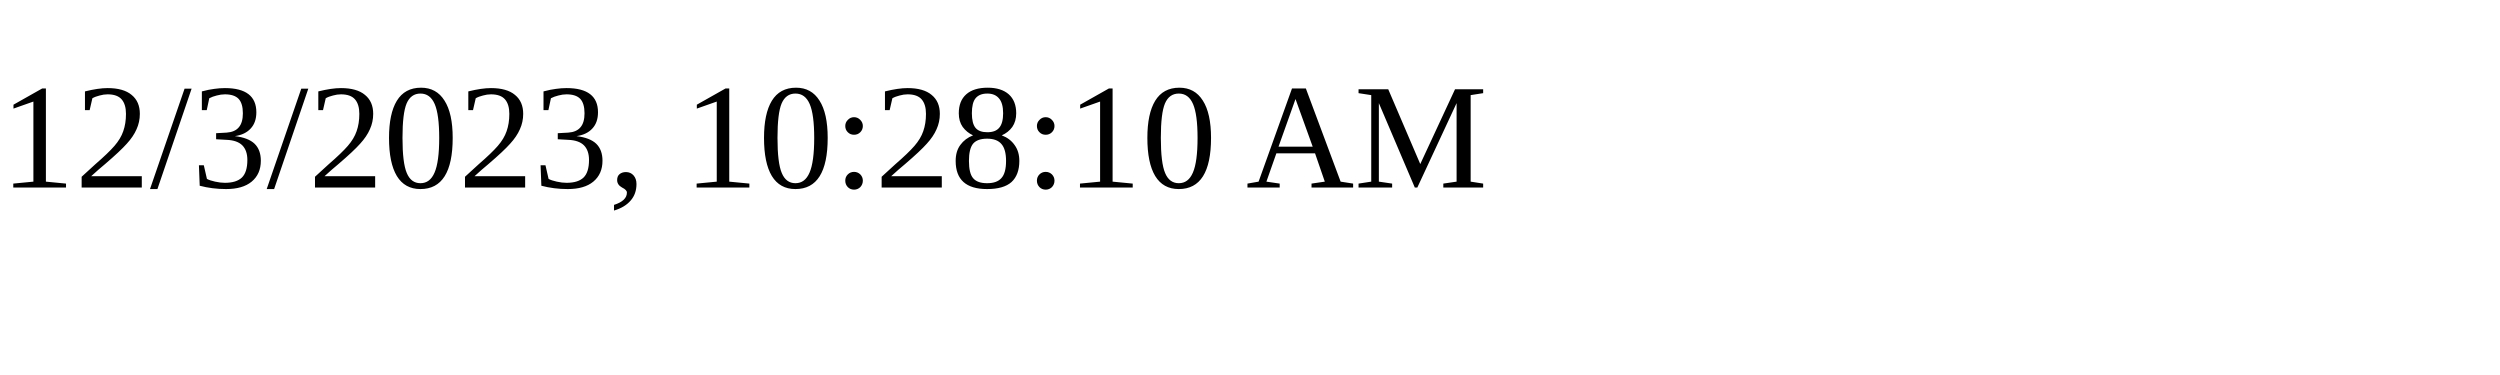
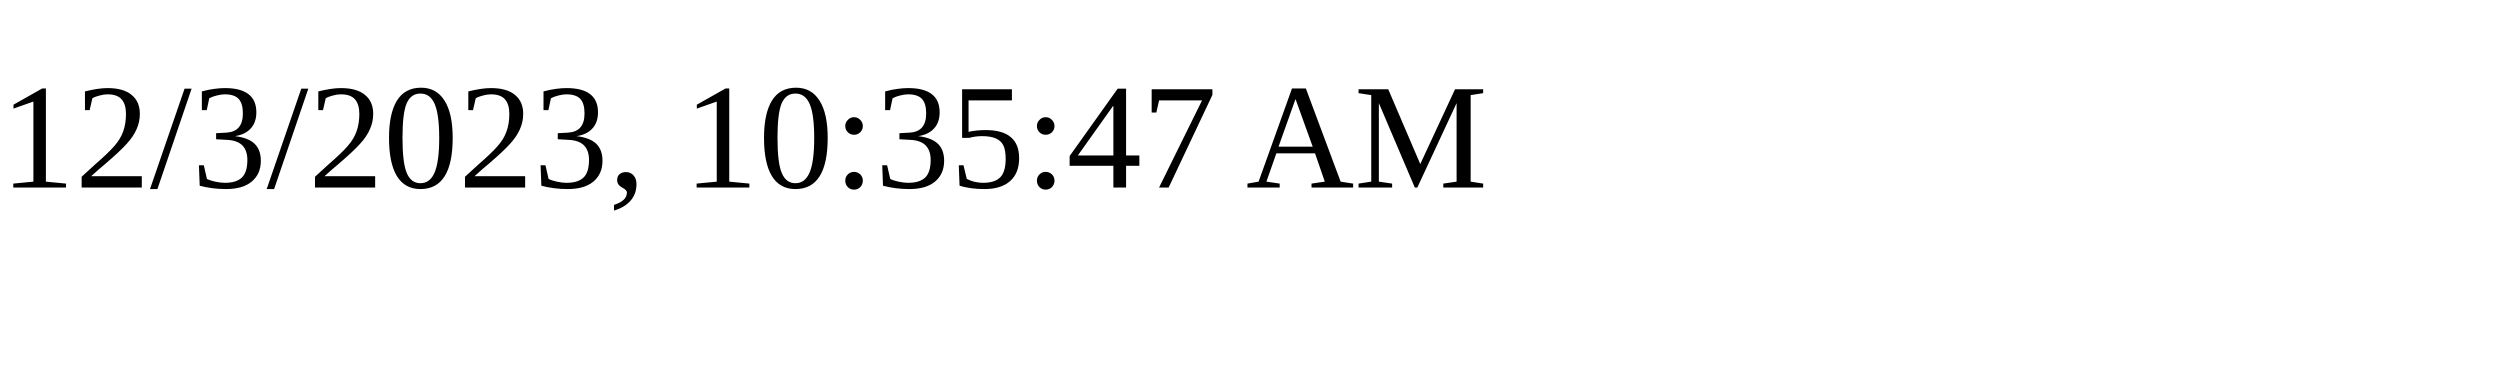
<svg xmlns="http://www.w3.org/2000/svg" height="30" width="200">
-   <text x="0" y="15">12/3/2023, 10:28:10 AM</text>
+   <text x="0" y="15">12/3/2023, 10:35:47 AM</text>
</svg>
